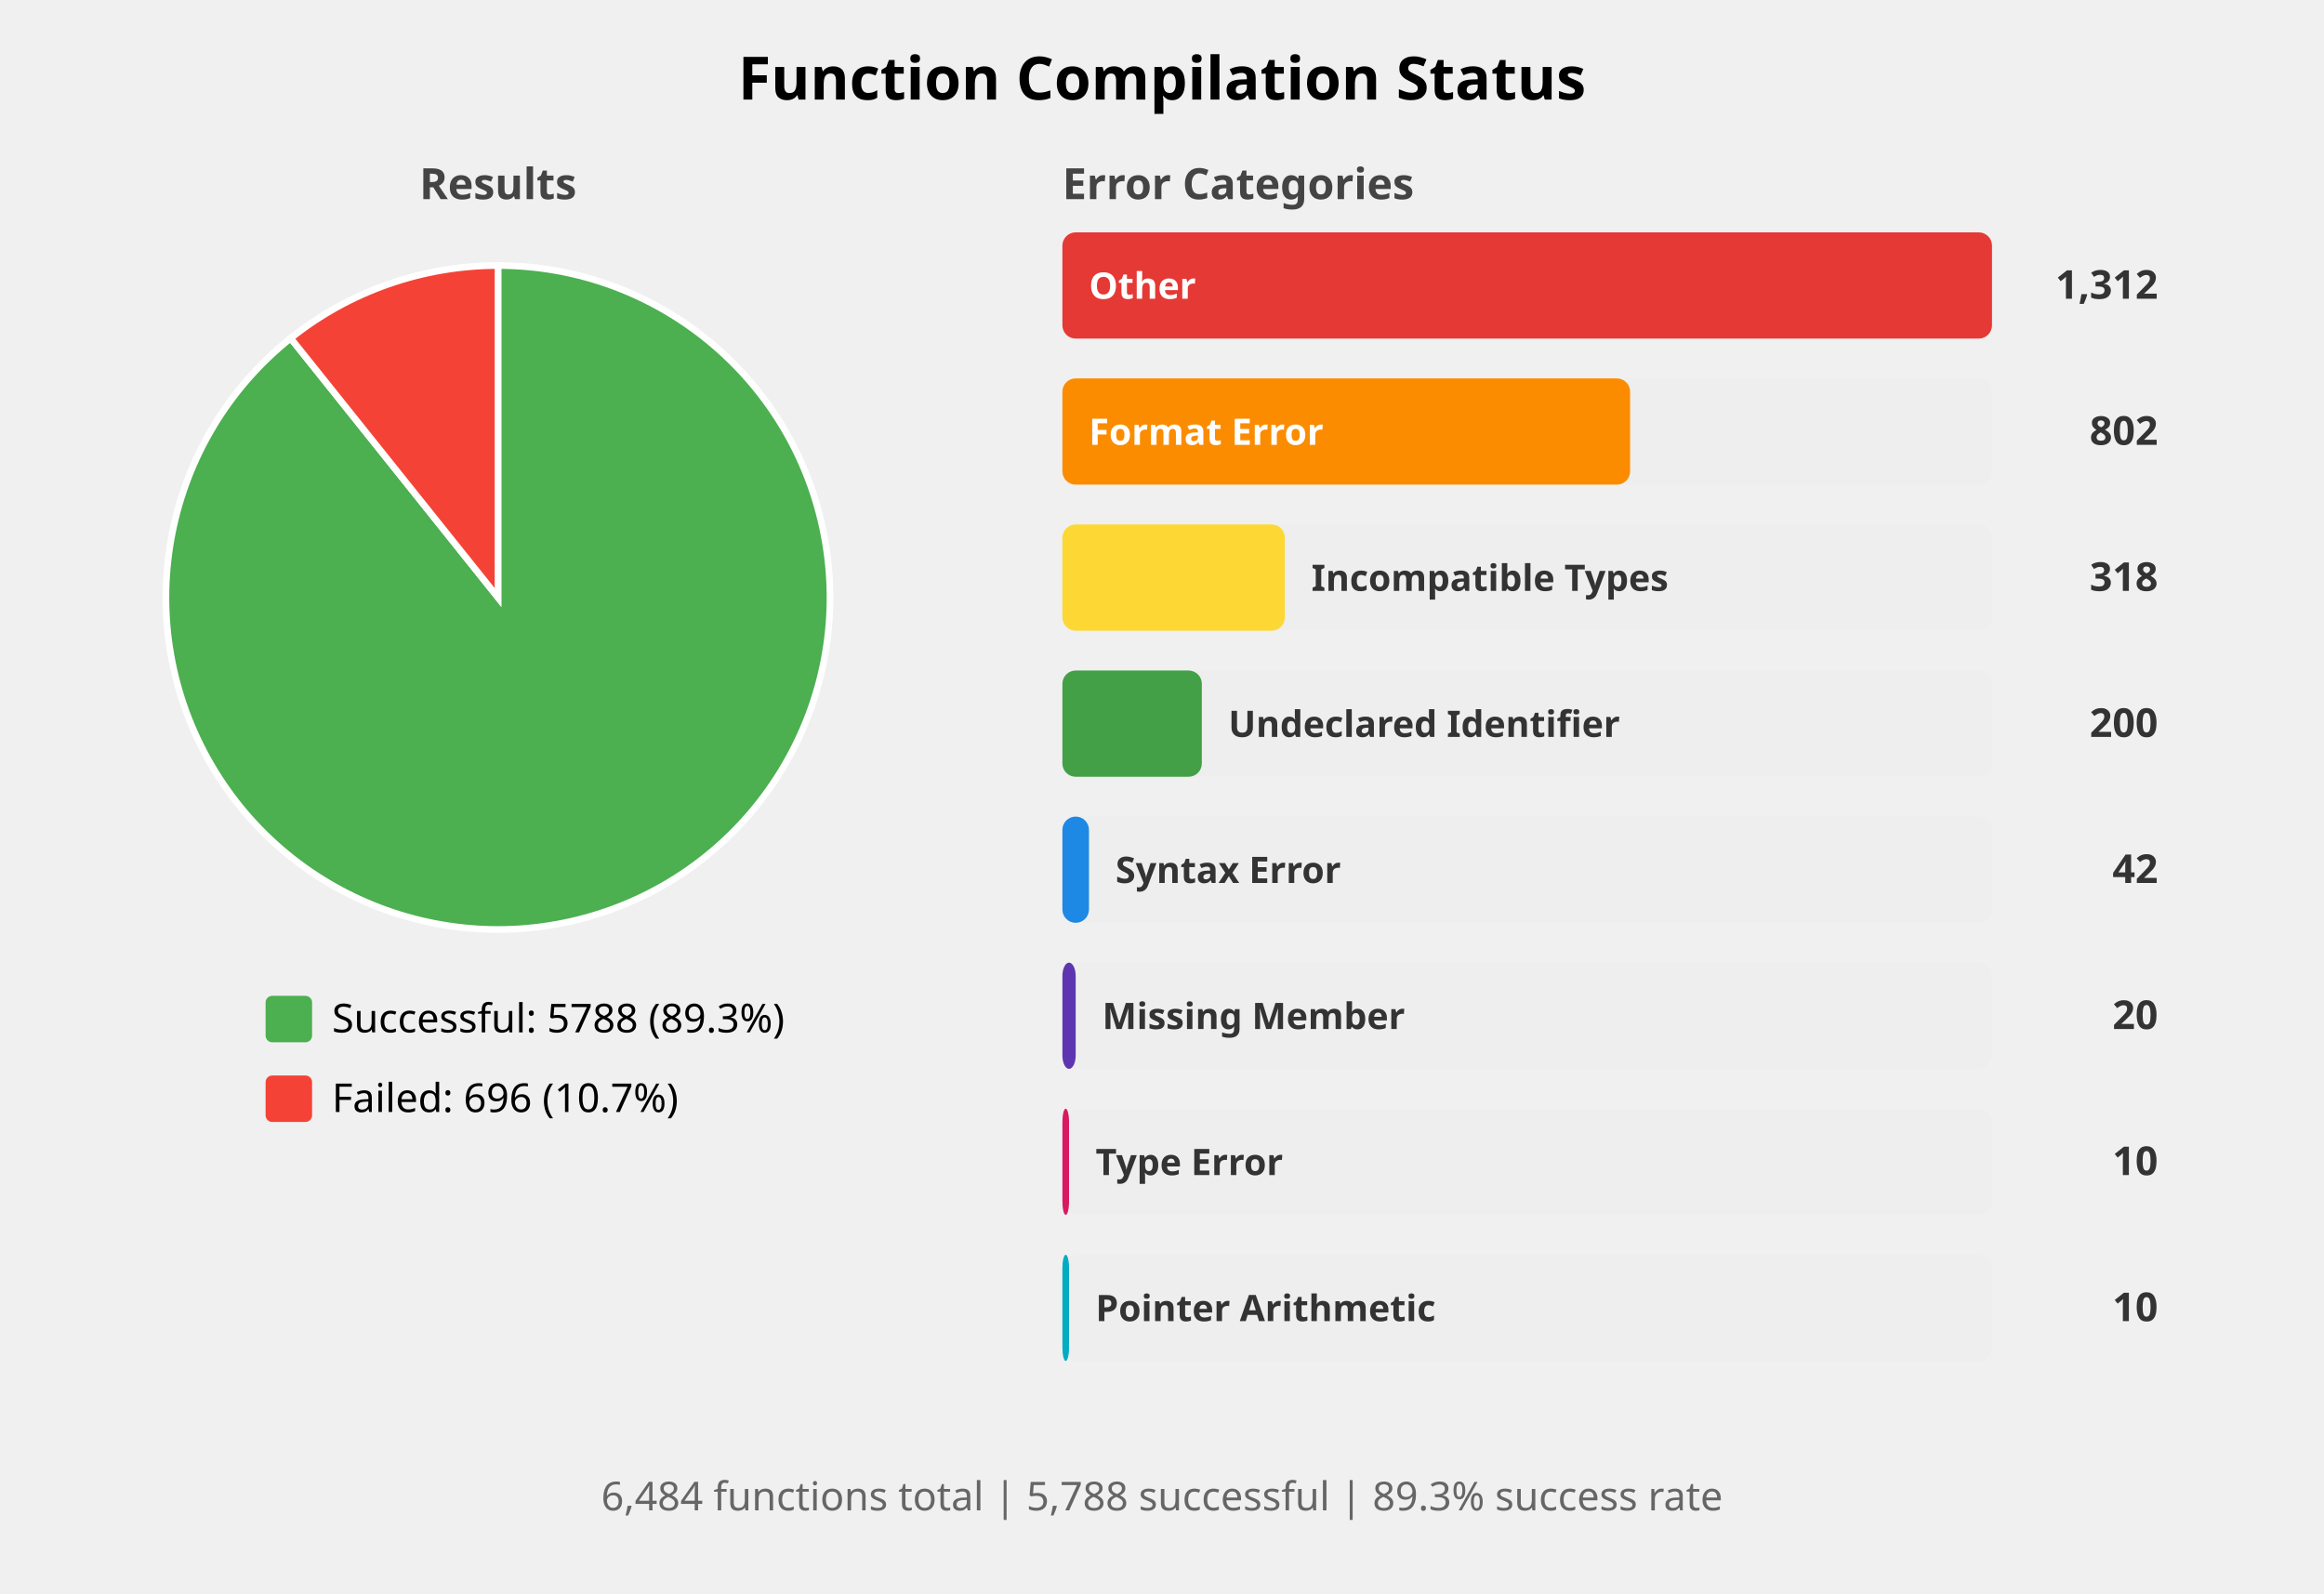
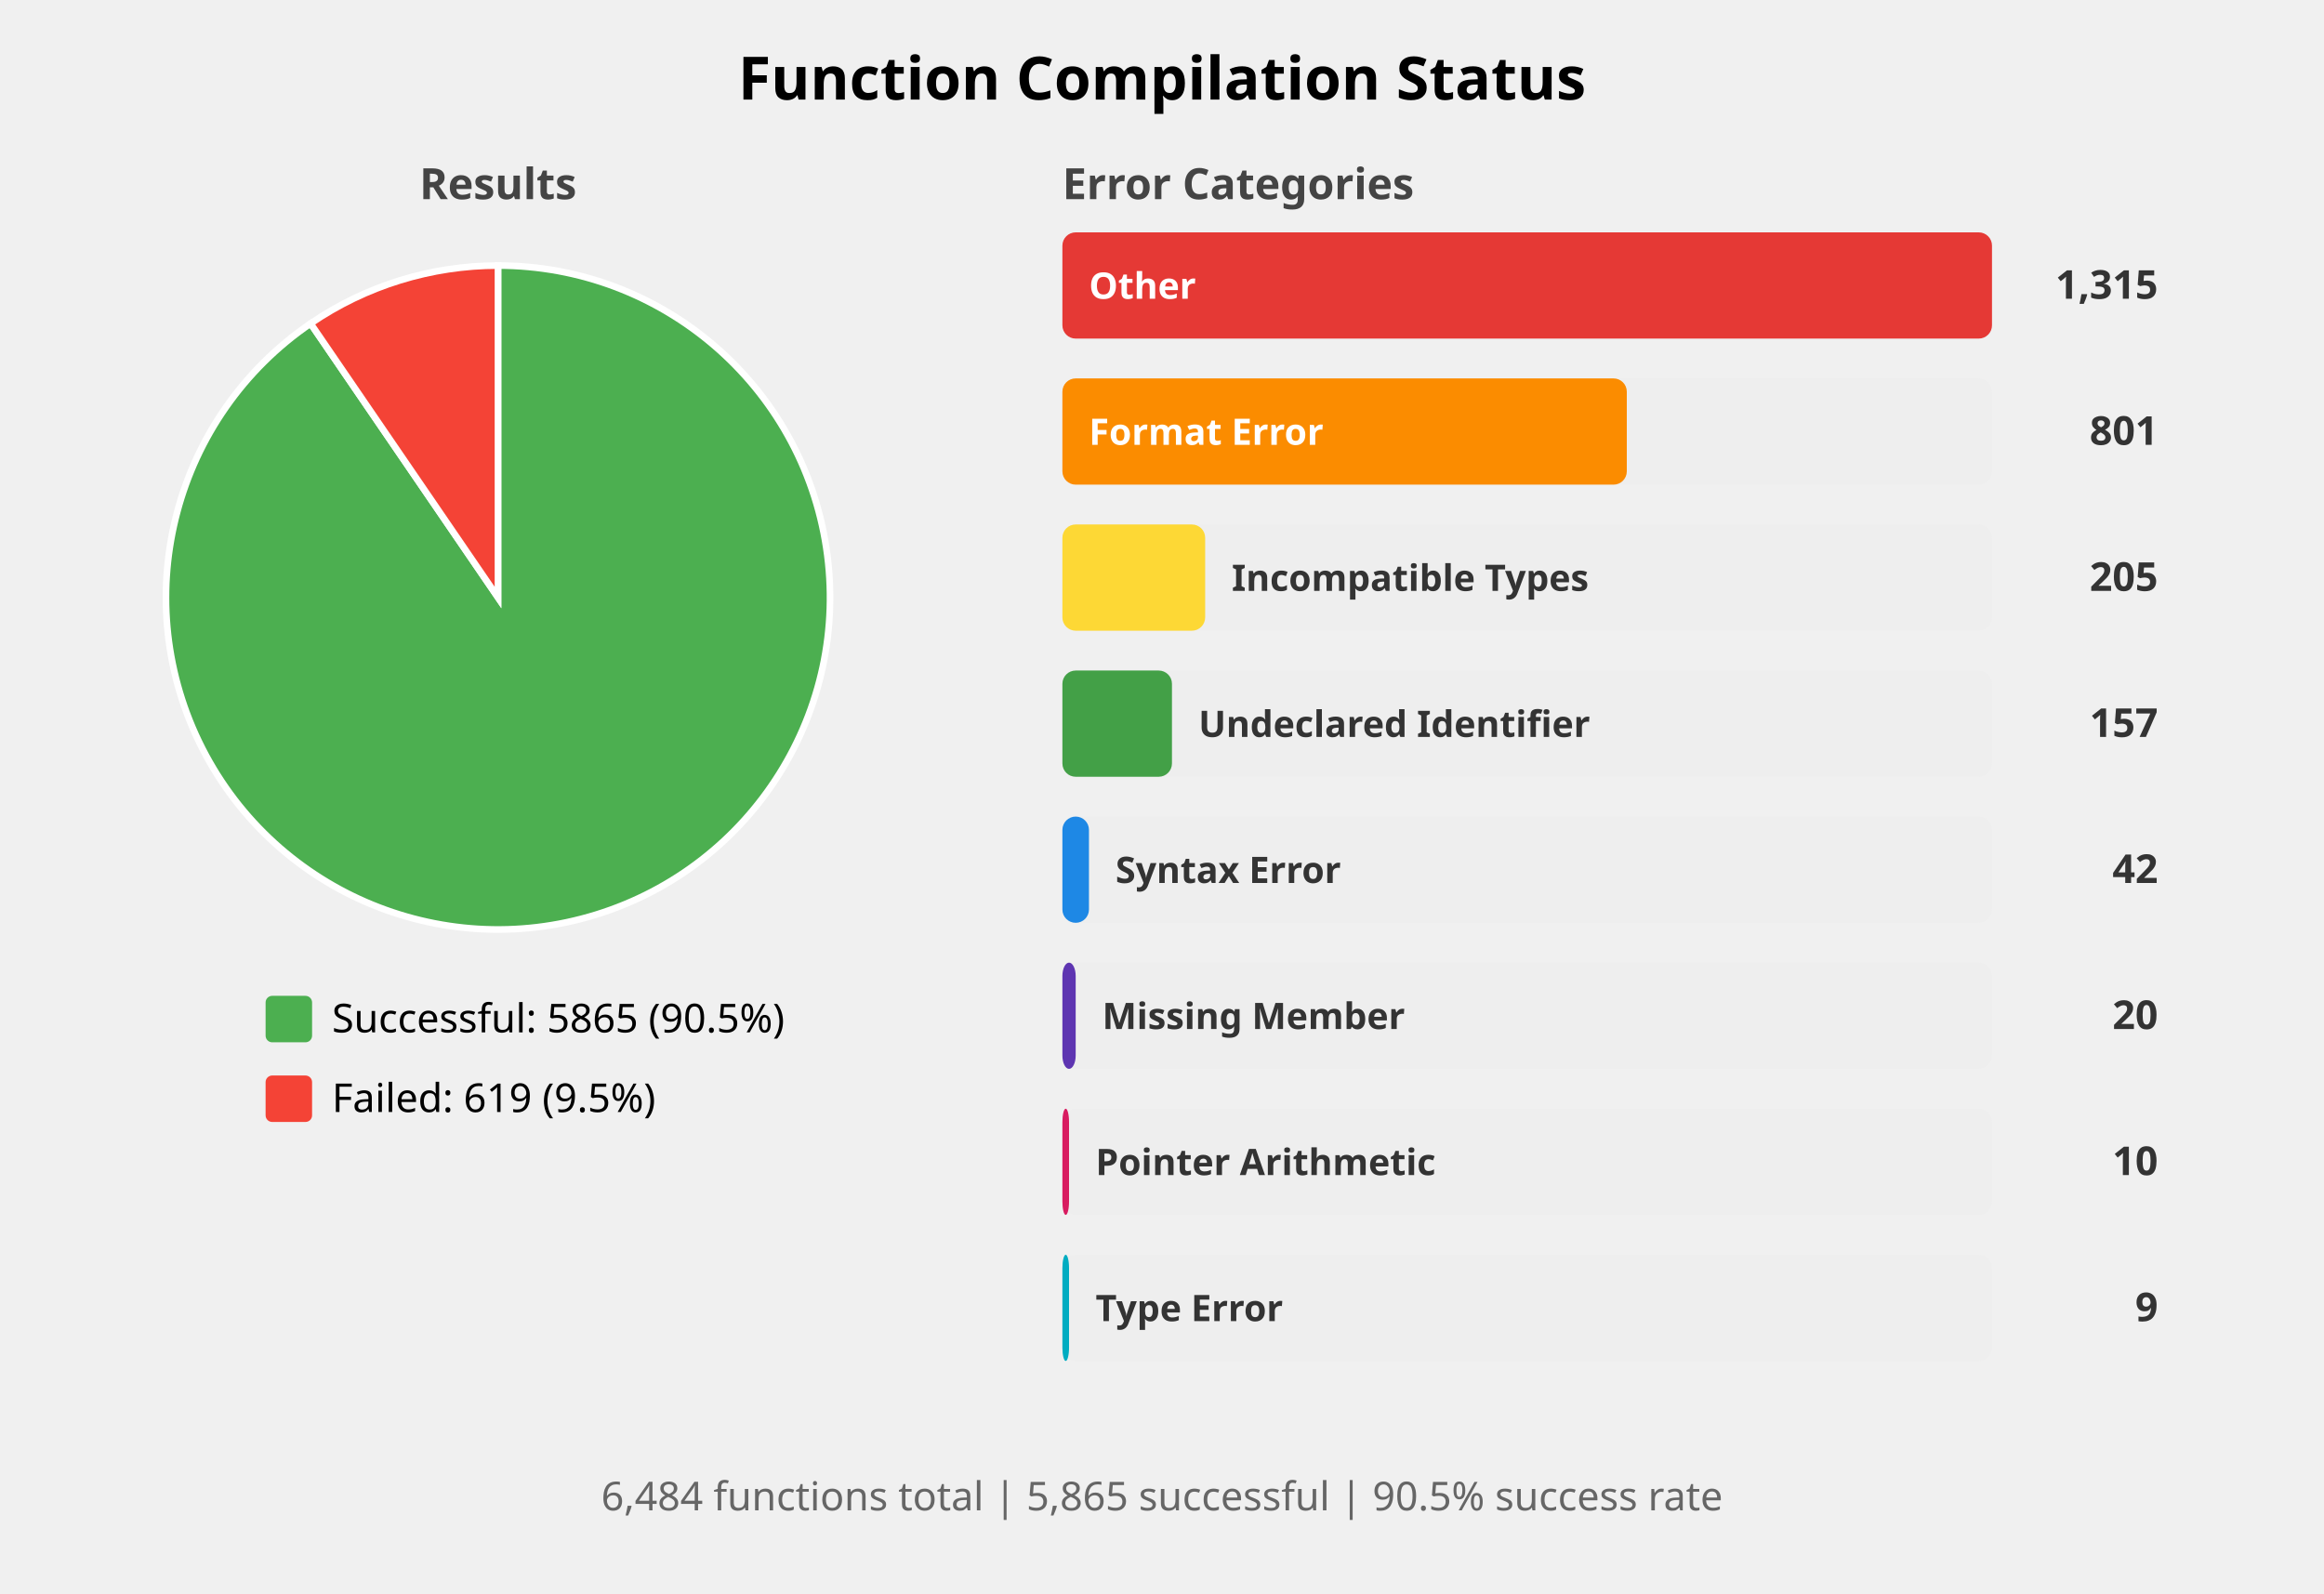
<svg xmlns="http://www.w3.org/2000/svg" width="700" height="480" viewBox="0 0 700 480">
  <style>
    .title { font: bold 18px sans-serif; }
    .subtitle { font: bold 13px sans-serif; fill: #444; }
    .label { font: 12px sans-serif; }
    .bar-label { font: bold 11px sans-serif; fill: white; }
    .bar-label-dark { font: bold 11px sans-serif; fill: #333; }
    .count { font: bold 12px sans-serif; fill: #333; }
    .summary { font: 12px sans-serif; fill: #666; }
  </style>
  <rect width="100%%" height="100%%" fill="white" />
  <text x="350" y="30" class="title" text-anchor="middle">Function Compilation Status</text>
  <text x="150" y="60" class="subtitle" text-anchor="middle">Results</text>
-   <path d="M 150,180 L 150.00,80.00 A 100,100 0 1,1 87.55,101.89 Z" fill="#4CAF50" stroke="white" stroke-width="2" />
-   <path d="M 150,180 L 87.55,101.89 A 100,100 0 0,1 150.00,80.00 Z" fill="#F44336" stroke="white" stroke-width="2" />
+   <path d="M 150,180 L 150.00,80.00 A 100,100 0 1,1 93.55,97.46 Z" fill="#4CAF50" stroke="white" stroke-width="2" />
+   <path d="M 150,180 L 93.55,97.46 A 100,100 0 0,1 150.00,80.00 Z" fill="#F44336" stroke="white" stroke-width="2" />
  <rect x="80" y="300" width="14" height="14" fill="#4CAF50" rx="2" />
-   <text x="100" y="311" class="label">Successful: 5788 (89.3%)</text>
+   <text x="100" y="311" class="label">Successful: 5865 (90.5%)</text>
  <rect x="80" y="324" width="14" height="14" fill="#F44336" rx="2" />
-   <text x="100" y="335" class="label">Failed: 696 (10.7%)</text>
+   <text x="100" y="335" class="label">Failed: 619 (9.5%)</text>
  <text x="320" y="60" class="subtitle">Error Categories</text>
  <rect x="320" y="70" width="280" height="32" fill="#EEEEEE" rx="4" />
  <rect x="320" y="70" width="280" height="32" fill="#E53935" rx="4" />
  <text x="328" y="90" class="bar-label">Other</text>
-   <text x="650" y="90" class="count" text-anchor="end">1,312</text>
+   <text x="650" y="90" class="count" text-anchor="end">1,315</text>
  <rect x="320" y="114" width="280" height="32" fill="#EEEEEE" rx="4" />
-   <rect x="320" y="114" width="171" height="32" fill="#FB8C00" rx="4" />
+   <rect x="320" y="114" width="170" height="32" fill="#FB8C00" rx="4" />
  <text x="328" y="134" class="bar-label">Format Error</text>
-   <text x="650" y="134" class="count" text-anchor="end">802</text>
+   <text x="650" y="134" class="count" text-anchor="end">801</text>
  <rect x="320" y="158" width="280" height="32" fill="#EEEEEE" rx="4" />
-   <rect x="320" y="158" width="67" height="32" fill="#FDD835" rx="4" />
-   <text x="395" y="178" class="bar-label-dark">Incompatible Types</text>
-   <text x="650" y="178" class="count" text-anchor="end">318</text>
+   <rect x="320" y="158" width="43" height="32" fill="#FDD835" rx="4" />
+   <text x="371" y="178" class="bar-label-dark">Incompatible Types</text>
+   <text x="650" y="178" class="count" text-anchor="end">205</text>
  <rect x="320" y="202" width="280" height="32" fill="#EEEEEE" rx="4" />
-   <rect x="320" y="202" width="42" height="32" fill="#43A047" rx="4" />
-   <text x="370" y="222" class="bar-label-dark">Undeclared Identifier</text>
-   <text x="650" y="222" class="count" text-anchor="end">200</text>
+   <rect x="320" y="202" width="33" height="32" fill="#43A047" rx="4" />
+   <text x="361" y="222" class="bar-label-dark">Undeclared Identifier</text>
+   <text x="650" y="222" class="count" text-anchor="end">157</text>
  <rect x="320" y="246" width="280" height="32" fill="#EEEEEE" rx="4" />
  <rect x="320" y="246" width="8" height="32" fill="#1E88E5" rx="4" />
  <text x="336" y="266" class="bar-label-dark">Syntax Error</text>
  <text x="650" y="266" class="count" text-anchor="end">42</text>
  <rect x="320" y="290" width="280" height="32" fill="#EEEEEE" rx="4" />
  <rect x="320" y="290" width="4" height="32" fill="#5E35B1" rx="4" />
  <text x="332" y="310" class="bar-label-dark">Missing Member</text>
  <text x="650" y="310" class="count" text-anchor="end">20</text>
  <rect x="320" y="334" width="280" height="32" fill="#EEEEEE" rx="4" />
  <rect x="320" y="334" width="2" height="32" fill="#D81B60" rx="4" />
-   <text x="330" y="354" class="bar-label-dark">Type Error</text>
+   <text x="330" y="354" class="bar-label-dark">Pointer Arithmetic</text>
  <text x="650" y="354" class="count" text-anchor="end">10</text>
  <rect x="320" y="378" width="280" height="32" fill="#EEEEEE" rx="4" />
  <rect x="320" y="378" width="2" height="32" fill="#00ACC1" rx="4" />
-   <text x="330" y="398" class="bar-label-dark">Pointer Arithmetic</text>
-   <text x="650" y="398" class="count" text-anchor="end">10</text>
+   <text x="330" y="398" class="bar-label-dark">Type Error</text>
+   <text x="650" y="398" class="count" text-anchor="end">9</text>
  <text x="350" y="455" class="summary" text-anchor="middle">
-     6,484 functions total | 5,788 successful | 89.3% success rate
+     6,484 functions total | 5,865 successful | 90.5% success rate
  </text>
</svg>
